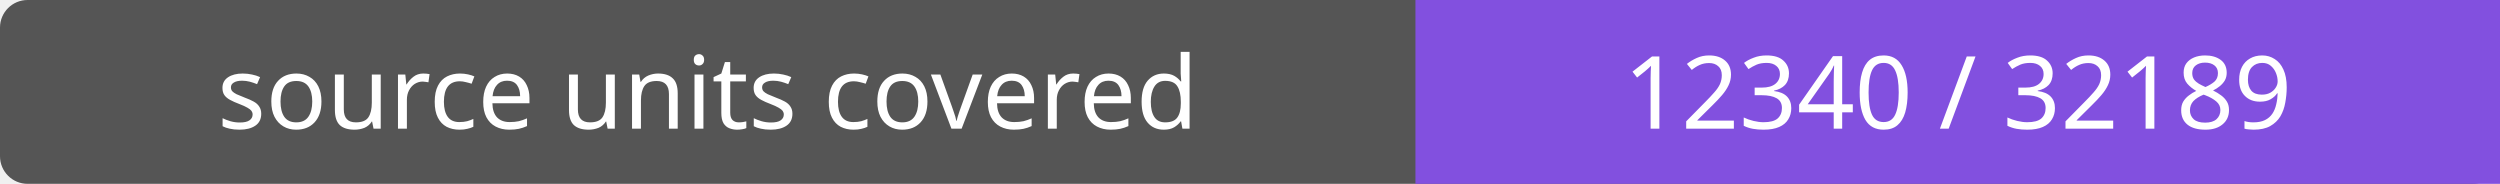
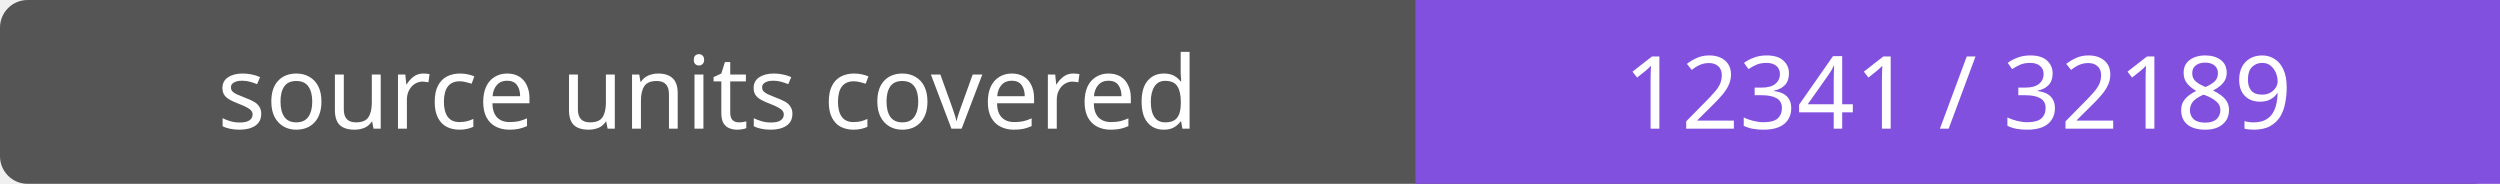
- <svg xmlns="http://www.w3.org/2000/svg" width="272" height="20" role="img" aria-label="source units covered: 12340 / 32189">
+ <svg xmlns="http://www.w3.org/2000/svg" width="272" height="20" role="img" aria-label="source units covered: 12341 / 32189">
  <rect width="272" height="20" rx="3" fill="#555" />
  <path fill="#8250df" d="M154 0h118v20H154z" />
  <g fill="#fff" text-anchor="middle" font-family="Verdana,sans-serif" font-size="11">
    <text x="77.0" y="14">source units covered</text>
-     <text x="213.0" y="14">12340 / 32189</text>
+     <text x="213.0" y="14">12341 / 32189</text>
  </g>
</svg>
